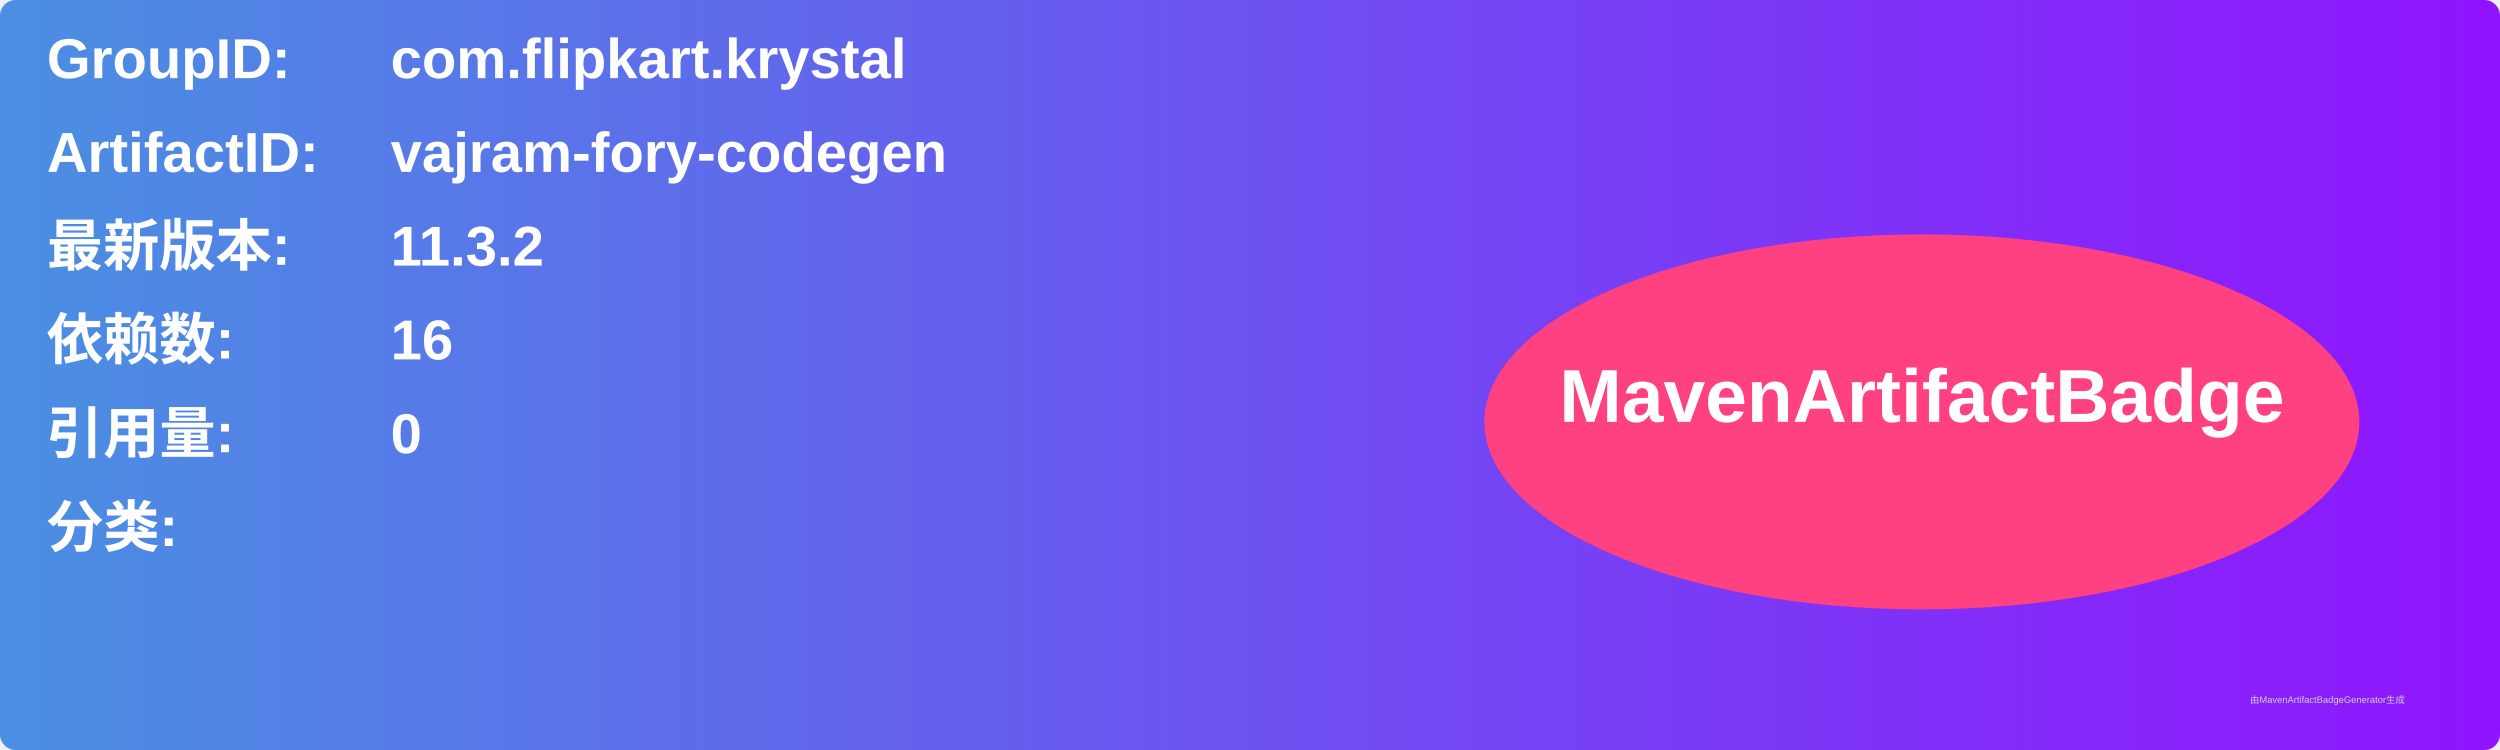
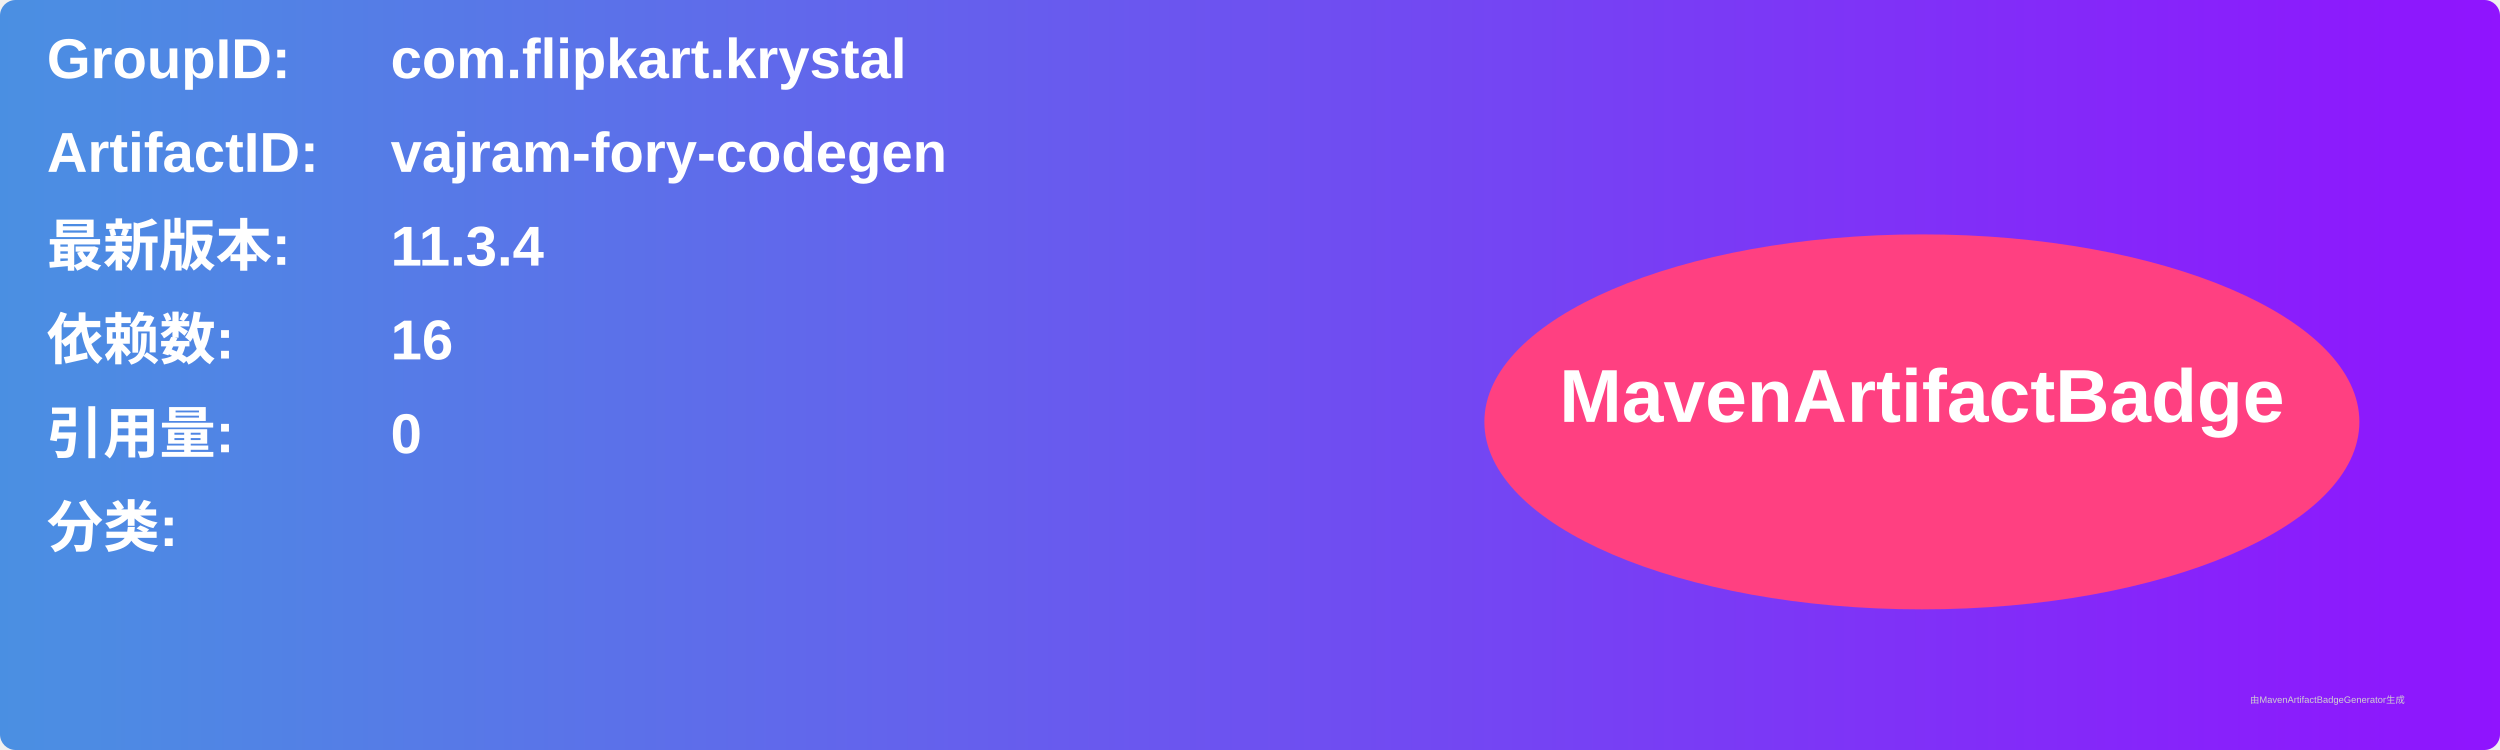
<svg xmlns="http://www.w3.org/2000/svg" width="800" height="240" viewBox="0 0 800 240">
  <linearGradient id="grad" x1="0%" y1="0%" x2="100%" y2="0%">
    <stop offset="0%" stop-color="#4a90e2" />
    <stop offset="100%" stop-color="#9013fe" />
  </linearGradient>
  <rect width="100%" height="100%" rx="5" ry="5" fill="url(#grad)" />
  <g transform="translate(15, 15)">
    <text x="0" y="10" font-family="Arial" font-size="18" fill="white" font-weight="bold" width="260">GroupID:</text>
    <text x="110" y="10" font-family="Arial" font-size="18" fill="white" font-weight="bold" width="460">com.flipkart.krystal</text>
    <text x="0" y="40" font-family="Arial" font-size="18" fill="white" font-weight="bold" width="260">ArtifactID:</text>
    <text x="110" y="40" font-family="Arial" font-size="18" fill="white" font-weight="bold" width="460">vajram-fory-codegen</text>
    <text x="0" y="70" font-family="Arial" font-size="18" fill="white" font-weight="bold">最新版本:</text>
    <text x="110" y="70" font-family="Arial" font-size="18" fill="white" font-weight="bold">
-       <tspan font-weight="bold">11.3.2</tspan>
+       <tspan font-weight="bold">11.3.4</tspan>
    </text>
    <text x="0" y="100" font-family="Arial" font-size="18" fill="white" font-weight="bold">依赖数: </text>
    <text x="110" y="100" font-family="Arial" font-size="18" fill="white">
      <tspan font-weight="bold">16</tspan>
    </text>
    <text x="0" y="130" font-family="Arial" font-size="18" fill="white" font-weight="bold">引用量: </text>
    <text x="110" y="130" font-family="Arial" font-size="18" fill="white">
      <tspan font-weight="bold">0</tspan>
    </text>
    <text x="0" y="160" font-family="Arial" font-size="18" fill="white" font-weight="bold">分类:</text>
    <text x="10" y="190" font-family="Arial" font-size="10" fill="white">
      <tspan font-weight="bold" />
    </text>
    <ellipse cx="600" cy="120" rx="140" ry="60" fill="#ff4081" />
    <text x="600" y="120" text-anchor="middle" font-family="Arial" font-size="24" fill="white" font-weight="bold">MavenArtifactBadge</text>
  </g>
  <text x="720" y="225" font-family="Arial" font-size="3" fill="#d0d0d0">由MavenArtifactBadgeGenerator生成</text>
</svg>
